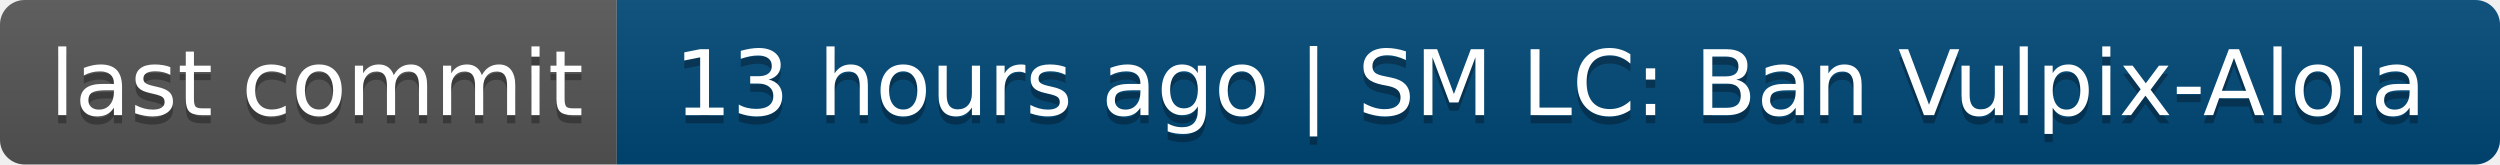
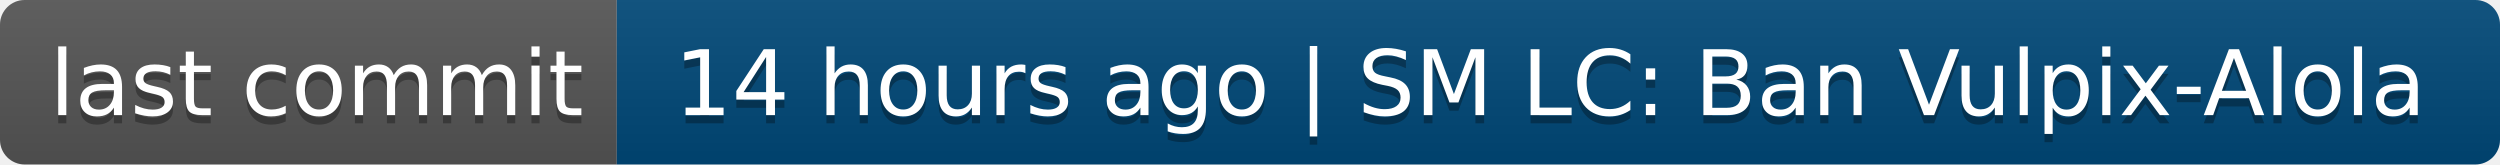
- <svg xmlns="http://www.w3.org/2000/svg" width="304" height="20" role="img" aria-label="last commit: 13 hours ago | SM LC: Ban Vulpix-Alola">
+ <svg xmlns="http://www.w3.org/2000/svg" width="304" height="20" role="img" aria-label="last commit: 14 hours ago | SM LC: Ban Vulpix-Alola">
  <linearGradient id="s" x2="0" y2="100%">
    <stop offset="0" stop-color="#bbb" stop-opacity=".1" />
    <stop offset="1" stop-opacity=".1" />
  </linearGradient>
  <clipPath id="r">
    <rect width="304" height="20" rx="3" fill="#fff" />
  </clipPath>
  <g clip-path="url(#r)">
    <rect width="75" height="20" fill="#555" />
    <rect x="75" width="229" height="20" fill="#004878" />
    <rect width="304" height="20" fill="url(#s)" />
  </g>
  <g fill="#fff" text-anchor="middle" font-family="Verdana,Geneva,DejaVu Sans,sans-serif" text-rendering="geometricPrecision" font-size="110">
    <text aria-hidden="true" x="385" y="150" fill="#010101" fill-opacity=".3" transform="scale(.1)" textLength="650">last commit</text>
    <text x="385" y="140" transform="scale(.1)" fill="#fff" textLength="650">last commit</text>
-     <text aria-hidden="true" x="1885" y="150" fill="#010101" fill-opacity=".3" transform="scale(.1)" textLength="2190">13 hours ago | SM LC: Ban Vulpix-Alola</text>
-     <text x="1885" y="140" transform="scale(.1)" fill="#fff" textLength="2190">13 hours ago | SM LC: Ban Vulpix-Alola</text>
+     <text aria-hidden="true" x="1885" y="150" fill="#010101" fill-opacity=".3" transform="scale(.1)" textLength="2190">14 hours ago | SM LC: Ban Vulpix-Alola</text>
+     <text x="1885" y="140" transform="scale(.1)" fill="#fff" textLength="2190">14 hours ago | SM LC: Ban Vulpix-Alola</text>
  </g>
</svg>
